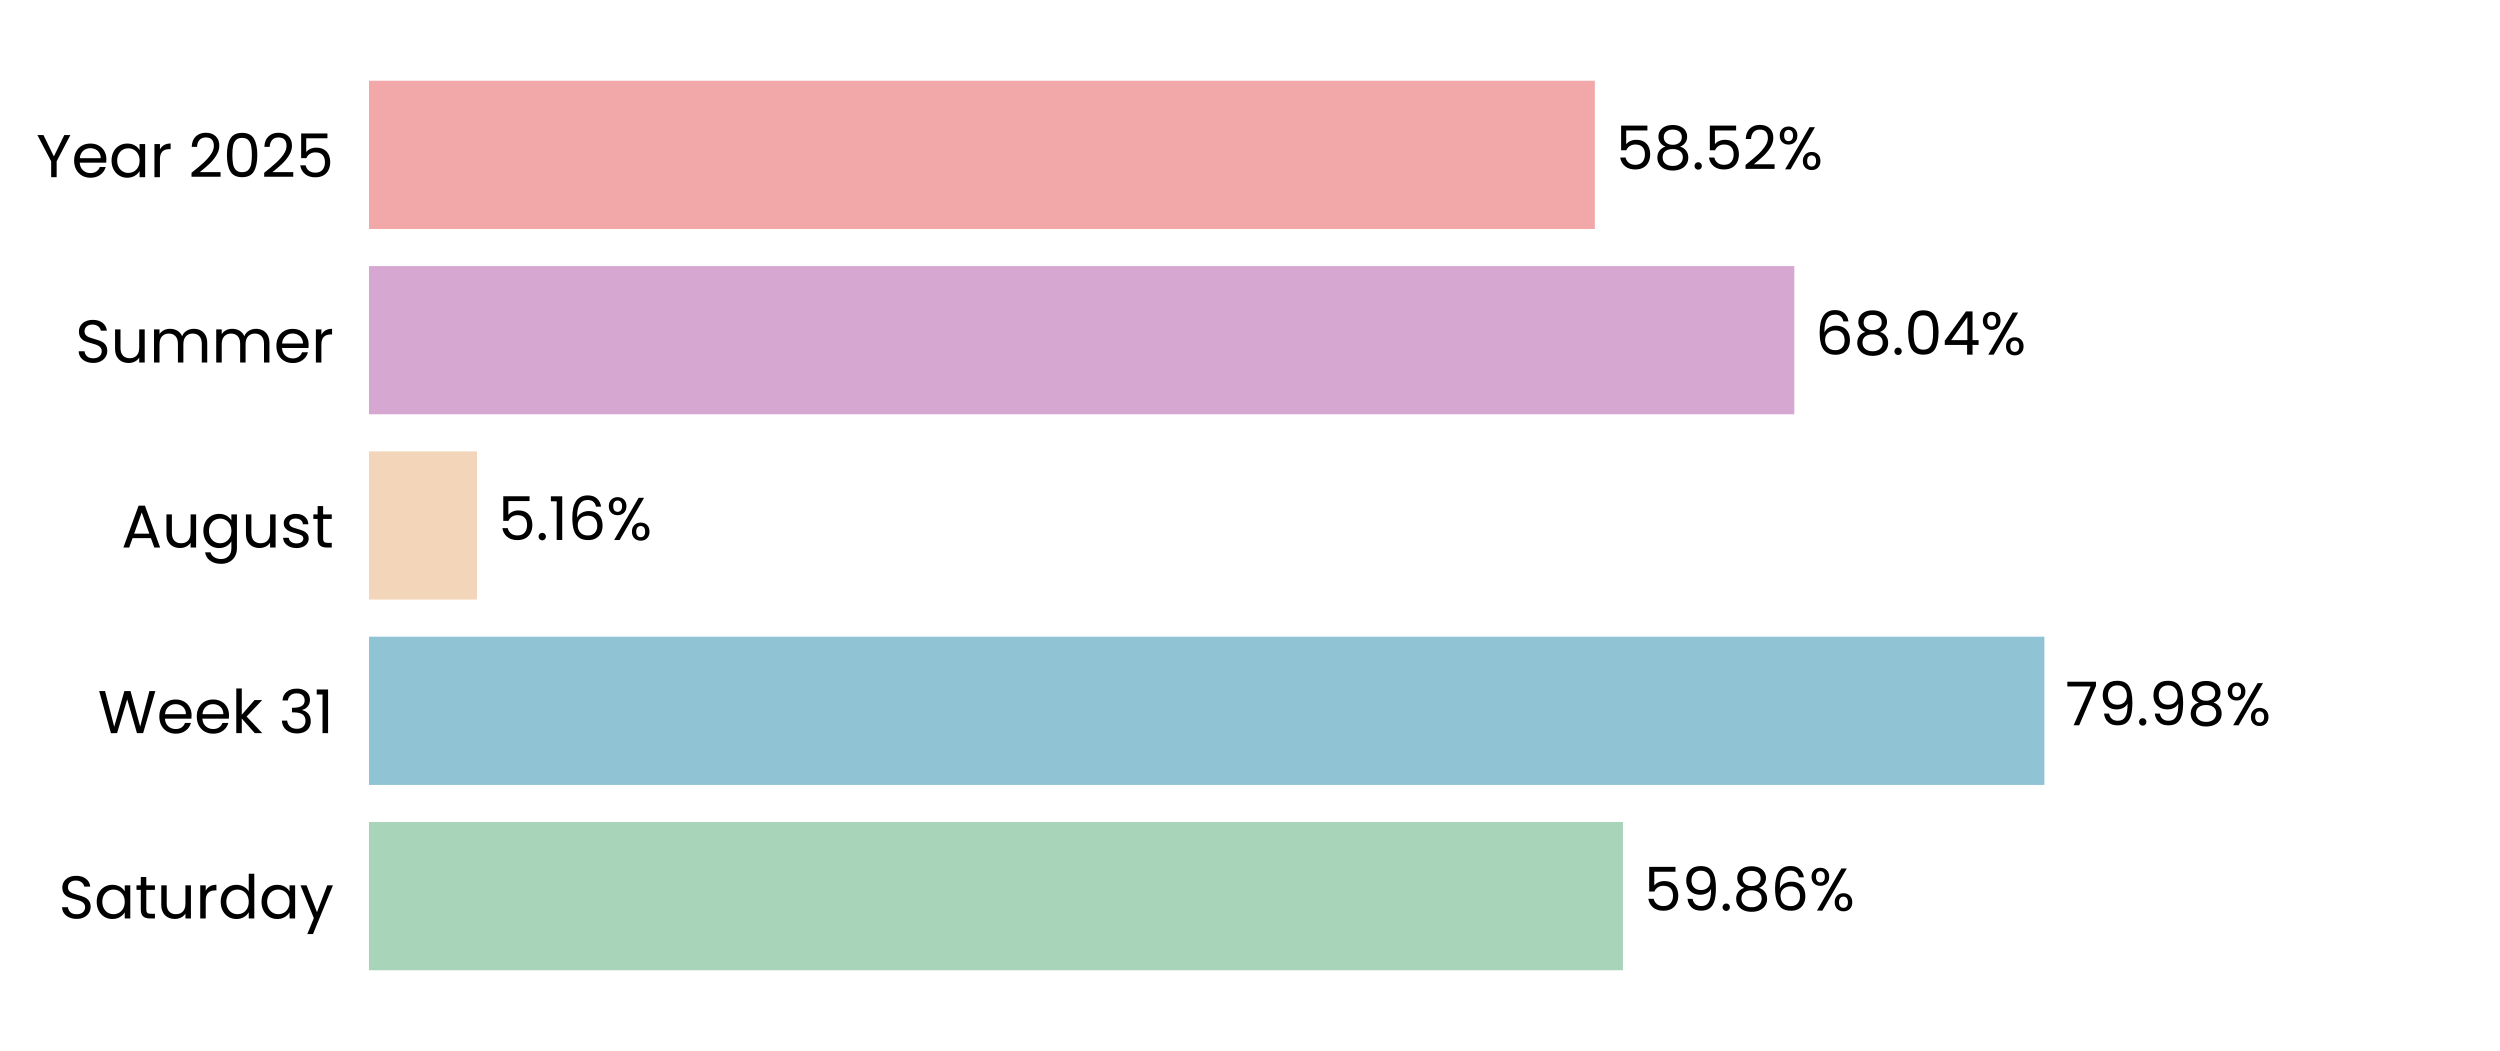
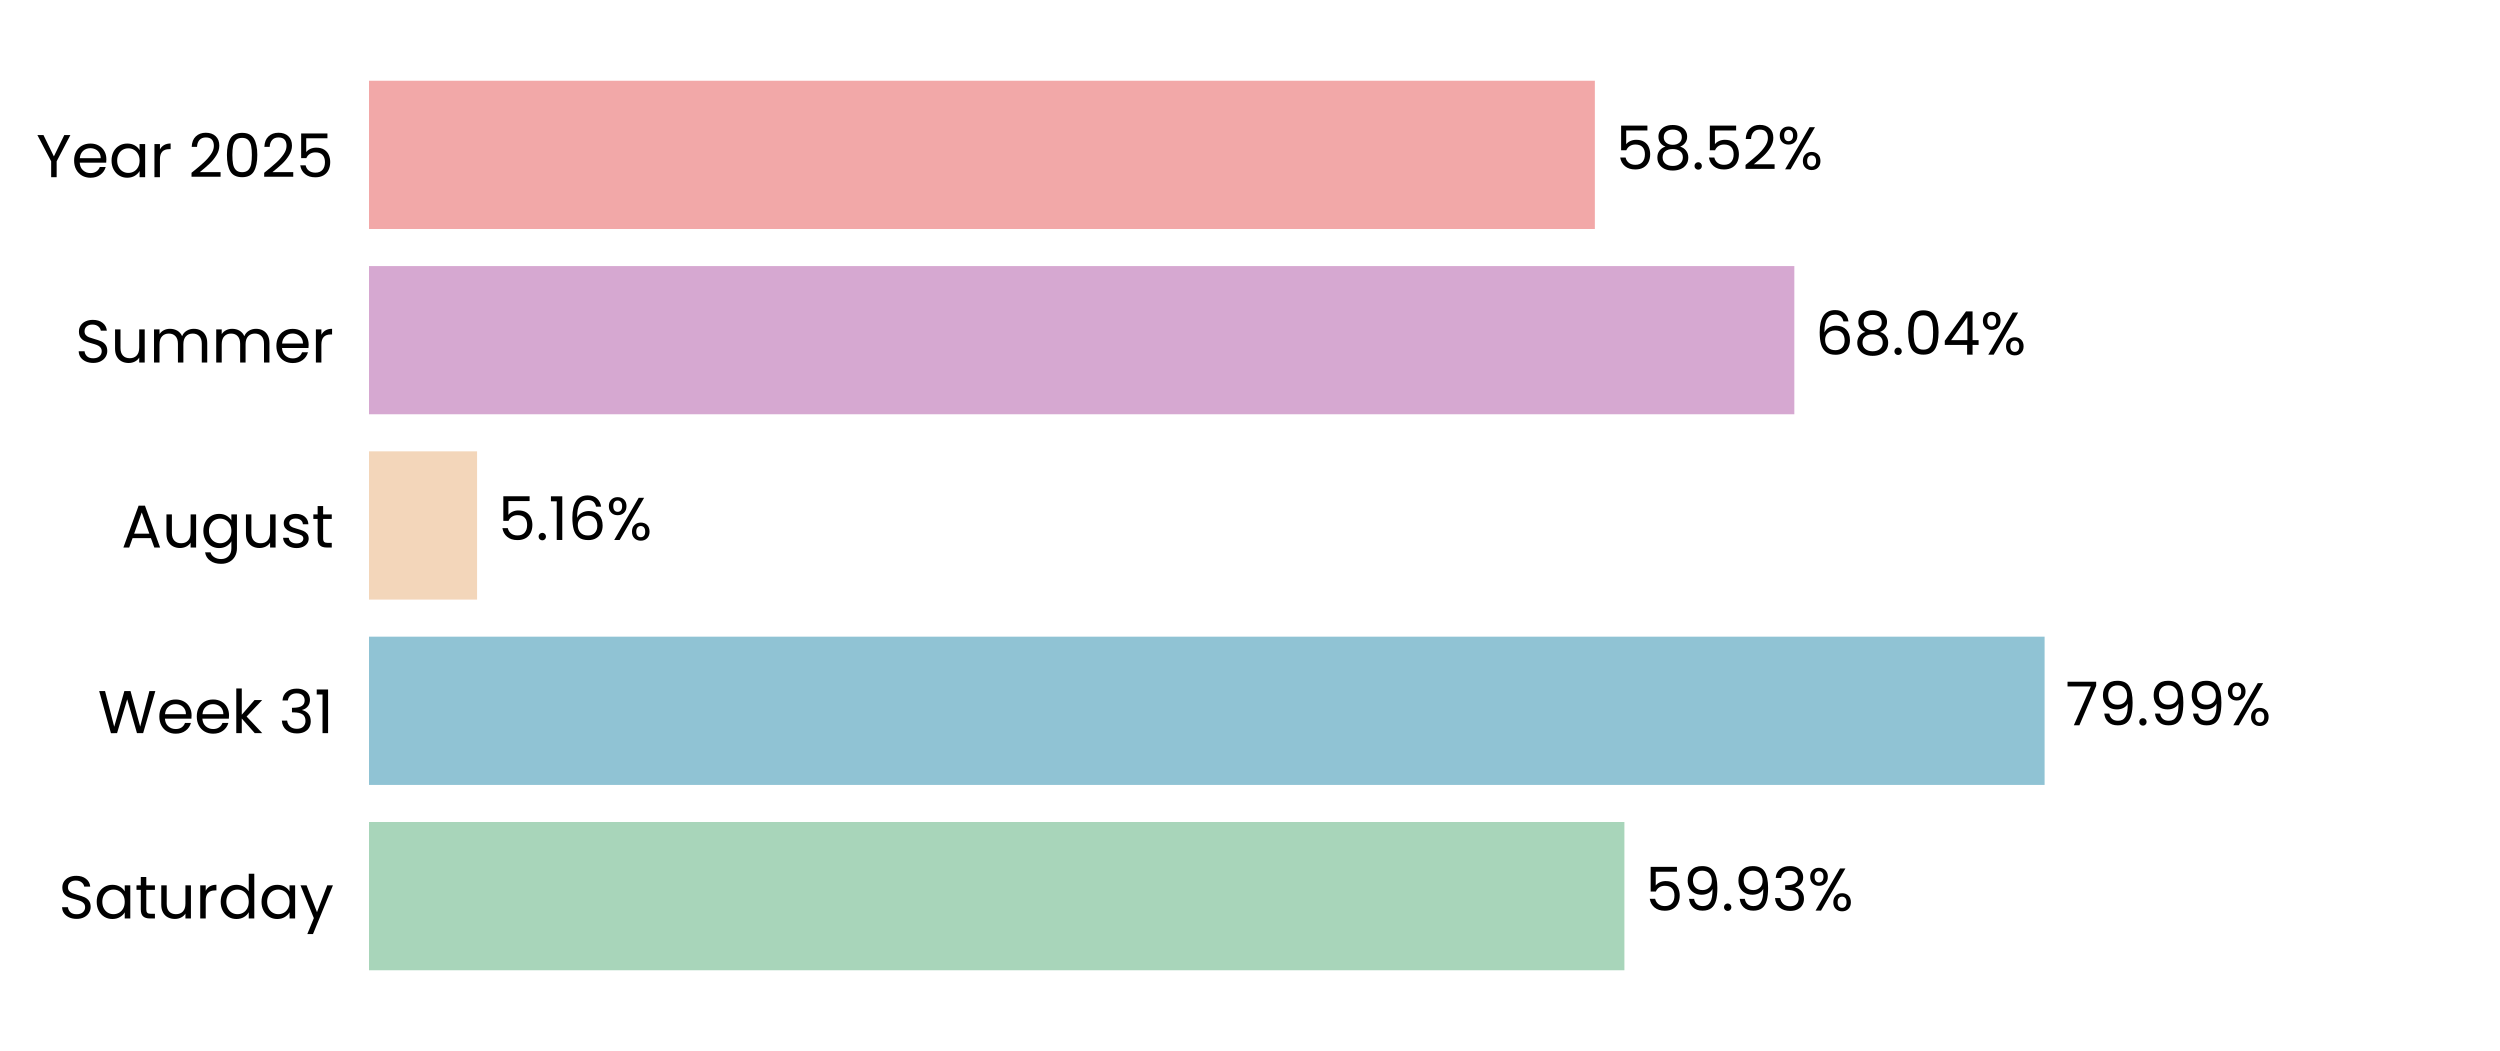
<svg xmlns="http://www.w3.org/2000/svg" xmlns:xlink="http://www.w3.org/1999/xlink" width="496.691pt" height="208.8pt" viewBox="0 0 496.691 208.8" version="1.1">
  <defs>
    <style type="text/css">*{stroke-linejoin: round; stroke-linecap: butt}</style>
  </defs>
  <g id="figure_1">
    <g id="patch_1">
      <path d="M 0 208.8  L 496.691 208.8  L 496.691 0  L 0 0  L 0 208.8  z " style="fill: none" />
    </g>
    <g id="axes_1">
      <g id="patch_2">
        <path d="M 73.311 201.6  L 489.491 201.6  L 489.491 7.2  L 73.311 7.2  L 73.311 201.6  z " style="fill: none" />
      </g>
      <g id="patch_3">
-         <path d="M 73.311 192.764  L 322.441 192.764  L 322.441 163.309  L 73.311 163.309  z " clip-path="url(#p0d7d126b87)" style="fill: #a8d5ba" />
+         <path d="M 73.311 192.764  L 322.73 192.764  L 322.73 163.309  L 73.311 163.309  z " clip-path="url(#pd367531731)" style="fill: #a8d5ba" />
      </g>
      <g id="patch_4">
-         <path d="M 73.311 155.945  L 406.173 155.945  L 406.173 126.491  L 73.311 126.491  z " clip-path="url(#p0d7d126b87)" style="fill: #90c3d4" />
+         <path d="M 73.311 155.945  L 406.214 155.945  L 406.214 126.491  L 73.311 126.491  z " clip-path="url(#pd367531731)" style="fill: #90c3d4" />
      </g>
      <g id="patch_5">
-         <path d="M 73.311 119.127  L 94.773 119.127  L 94.773 89.673  L 73.311 89.673  z " clip-path="url(#p0d7d126b87)" style="fill: #f3d6ba" />
+         <path d="M 73.311 119.127  L 94.782 119.127  L 94.782 89.673  L 73.311 89.673  z " clip-path="url(#pd367531731)" style="fill: #f3d6ba" />
      </g>
      <g id="patch_6">
-         <path d="M 73.311 82.309  L 356.488 82.309  L 356.488 52.855  L 73.311 52.855  z " clip-path="url(#p0d7d126b87)" style="fill: #d6a8d1" />
+         <path d="M 73.311 82.309  L 356.491 82.309  L 356.491 52.855  L 73.311 52.855  z " clip-path="url(#pd367531731)" style="fill: #d6a8d1" />
      </g>
      <g id="patch_7">
-         <path d="M 73.311 45.491  L 316.86 45.491  L 316.86 16.036  L 73.311 16.036  z " clip-path="url(#p0d7d126b87)" style="fill: #f2a8a8" />
+         <path d="M 73.311 45.491  L 316.861 45.491  L 316.861 16.036  L 73.311 16.036  z " clip-path="url(#pd367531731)" style="fill: #f2a8a8" />
      </g>
      <g id="matplotlib.axis_1">
        <g id="ytick_1">
          <g id="text_1">
            <g transform="translate(11.65312 182.4764) scale(0.12 -0.12)">
              <defs>
                <path id="Poppins-Regular-53" d="M 1907 -45  Q 1466 -45 1117 112  Q 768 269 569 547  Q 371 826 365 1190  L 986 1190  Q 1018 877 1245 662  Q 1472 448 1907 448  Q 2323 448 2563 656  Q 2803 864 2803 1190  Q 2803 1446 2662 1606  Q 2522 1766 2310 1849  Q 2099 1933 1741 2029  Q 1299 2144 1033 2259  Q 768 2374 579 2620  Q 390 2867 390 3283  Q 390 3648 576 3929  Q 762 4211 1098 4364  Q 1434 4518 1869 4518  Q 2496 4518 2896 4204  Q 3296 3891 3347 3373  L 2707 3373  Q 2675 3629 2438 3824  Q 2202 4019 1811 4019  Q 1446 4019 1216 3830  Q 986 3642 986 3302  Q 986 3059 1123 2905  Q 1261 2752 1462 2672  Q 1664 2592 2029 2490  Q 2470 2368 2739 2249  Q 3008 2131 3200 1884  Q 3392 1638 3392 1216  Q 3392 890 3219 602  Q 3046 314 2707 134  Q 2368 -45 1907 -45  z " transform="scale(0.015625)" />
                <path id="Poppins-Regular-61" d="M 275 1766  Q 275 2304 492 2710  Q 710 3117 1091 3341  Q 1472 3565 1939 3565  Q 2400 3565 2739 3366  Q 3078 3168 3245 2867  L 3245 3507  L 3834 3507  L 3834 0  L 3245 0  L 3245 653  Q 3072 346 2729 144  Q 2387 -58 1933 -58  Q 1466 -58 1088 172  Q 710 403 492 819  Q 275 1235 275 1766  z M 3245 1760  Q 3245 2157 3085 2451  Q 2925 2746 2653 2902  Q 2381 3059 2054 3059  Q 1728 3059 1459 2905  Q 1190 2752 1030 2457  Q 870 2163 870 1766  Q 870 1363 1030 1065  Q 1190 768 1459 611  Q 1728 454 2054 454  Q 2381 454 2653 611  Q 2925 768 3085 1065  Q 3245 1363 3245 1760  z " transform="scale(0.015625)" />
                <path id="Poppins-Regular-74" d="M 1203 3027  L 1203 960  Q 1203 704 1312 598  Q 1421 493 1690 493  L 2118 493  L 2118 0  L 1594 0  Q 1107 0 864 224  Q 621 448 621 960  L 621 3027  L 166 3027  L 166 3507  L 621 3507  L 621 4390  L 1203 4390  L 1203 3507  L 2118 3507  L 2118 3027  L 1203 3027  z " transform="scale(0.015625)" />
                <path id="Poppins-Regular-75" d="M 3603 3507  L 3603 0  L 3021 0  L 3021 518  Q 2854 250 2556 99  Q 2259 -51 1901 -51  Q 1491 -51 1164 118  Q 838 288 649 627  Q 461 966 461 1453  L 461 3507  L 1037 3507  L 1037 1530  Q 1037 1011 1299 732  Q 1562 454 2016 454  Q 2483 454 2752 742  Q 3021 1030 3021 1581  L 3021 3507  L 3603 3507  z " transform="scale(0.015625)" />
                <path id="Poppins-Regular-72" d="M 1075 2938  Q 1229 3238 1513 3404  Q 1798 3571 2208 3571  L 2208 2970  L 2054 2970  Q 1075 2970 1075 1907  L 1075 0  L 493 0  L 493 3507  L 1075 3507  L 1075 2938  z " transform="scale(0.015625)" />
                <path id="Poppins-Regular-64" d="M 275 1766  Q 275 2304 492 2710  Q 710 3117 1091 3341  Q 1472 3565 1946 3565  Q 2355 3565 2707 3376  Q 3059 3187 3245 2880  L 3245 4736  L 3834 4736  L 3834 0  L 3245 0  L 3245 659  Q 3072 346 2733 144  Q 2394 -58 1939 -58  Q 1472 -58 1091 172  Q 710 403 492 819  Q 275 1235 275 1766  z M 3245 1760  Q 3245 2157 3085 2451  Q 2925 2746 2653 2902  Q 2381 3059 2054 3059  Q 1728 3059 1459 2905  Q 1190 2752 1030 2457  Q 870 2163 870 1766  Q 870 1363 1030 1065  Q 1190 768 1459 611  Q 1728 454 2054 454  Q 2381 454 2653 611  Q 2925 768 3085 1065  Q 3245 1363 3245 1760  z " transform="scale(0.015625)" />
                <path id="Poppins-Regular-79" d="M 3514 3507  L 1402 -1651  L 800 -1651  L 1491 38  L 77 3507  L 723 3507  L 1824 666  L 2912 3507  L 3514 3507  z " transform="scale(0.015625)" />
              </defs>
              <use xlink:href="#Poppins-Regular-53" />
              <use xlink:href="#Poppins-Regular-61" transform="translate(58.7 0)" />
              <use xlink:href="#Poppins-Regular-74" transform="translate(126.3 0)" />
              <use xlink:href="#Poppins-Regular-75" transform="translate(162.7 0)" />
              <use xlink:href="#Poppins-Regular-72" transform="translate(226.7 0)" />
              <use xlink:href="#Poppins-Regular-64" transform="translate(264 0)" />
              <use xlink:href="#Poppins-Regular-61" transform="translate(331.5999 0)" />
              <use xlink:href="#Poppins-Regular-79" transform="translate(399.1999 0)" />
            </g>
          </g>
        </g>
        <g id="ytick_2">
          <g id="text_2">
            <g transform="translate(19.42687 145.6582) scale(0.12 -0.12)">
              <defs>
                <path id="Poppins-Regular-57" d="M 6099 4461  L 4806 0  L 4154 0  L 3117 3590  L 2042 0  L 1395 -6  L 147 4461  L 768 4461  L 1741 678  L 2816 4461  L 3469 4461  L 4493 691  L 5472 4461  L 6099 4461  z " transform="scale(0.015625)" />
                <path id="Poppins-Regular-65" d="M 3693 1888  Q 3693 1722 3674 1536  L 870 1536  Q 902 1018 1225 726  Q 1549 435 2010 435  Q 2387 435 2640 611  Q 2893 787 2995 1082  L 3622 1082  Q 3482 576 3059 259  Q 2637 -58 2010 -58  Q 1510 -58 1116 166  Q 723 390 499 803  Q 275 1216 275 1760  Q 275 2304 492 2713  Q 710 3123 1104 3344  Q 1498 3565 2010 3565  Q 2509 3565 2893 3347  Q 3277 3130 3485 2749  Q 3693 2368 3693 1888  z M 3091 2010  Q 3091 2342 2944 2582  Q 2797 2822 2544 2947  Q 2291 3072 1984 3072  Q 1542 3072 1232 2790  Q 922 2509 877 2010  L 3091 2010  z " transform="scale(0.015625)" />
                <path id="Poppins-Regular-6b" d="M 2451 0  L 1075 1549  L 1075 0  L 493 0  L 493 4736  L 1075 4736  L 1075 1952  L 2426 3507  L 3238 3507  L 1587 1760  L 3245 0  L 2451 0  z " transform="scale(0.015625)" />
                <path id="Poppins-Regular-20" transform="scale(0.015625)" />
                <path id="Poppins-Regular-33" d="M 384 3462  Q 429 4051 838 4384  Q 1248 4717 1901 4717  Q 2336 4717 2653 4560  Q 2970 4403 3133 4134  Q 3296 3866 3296 3526  Q 3296 3130 3069 2842  Q 2842 2554 2477 2470  L 2477 2438  Q 2893 2336 3136 2035  Q 3379 1734 3379 1248  Q 3379 883 3212 592  Q 3046 301 2713 134  Q 2381 -32 1914 -32  Q 1235 -32 800 323  Q 365 678 314 1331  L 877 1331  Q 922 947 1190 704  Q 1459 461 1907 461  Q 2355 461 2588 694  Q 2822 928 2822 1299  Q 2822 1779 2502 1990  Q 2182 2202 1536 2202  L 1389 2202  L 1389 2688  L 1542 2688  Q 2131 2694 2432 2883  Q 2733 3072 2733 3469  Q 2733 3808 2512 4013  Q 2291 4218 1882 4218  Q 1485 4218 1241 4013  Q 998 3808 954 3462  L 384 3462  z " transform="scale(0.015625)" />
                <path id="Poppins-Regular-31" d="M 243 4096  L 243 4627  L 1446 4627  L 1446 0  L 858 0  L 858 4096  L 243 4096  z " transform="scale(0.015625)" />
              </defs>
              <use xlink:href="#Poppins-Regular-57" />
              <use xlink:href="#Poppins-Regular-65" transform="translate(97.59999 0)" />
              <use xlink:href="#Poppins-Regular-65" transform="translate(159.6 0)" />
              <use xlink:href="#Poppins-Regular-6b" transform="translate(221.6 0)" />
              <use xlink:href="#Poppins-Regular-20" transform="translate(273.0999 0)" />
              <use xlink:href="#Poppins-Regular-33" transform="translate(299.7999 0)" />
              <use xlink:href="#Poppins-Regular-31" transform="translate(358.6999 0)" />
            </g>
          </g>
        </g>
        <g id="ytick_3">
          <g id="text_3">
            <g transform="translate(24.11812 108.78) scale(0.12 -0.12)">
              <defs>
                <path id="Poppins-Regular-41" d="M 3130 992  L 1184 992  L 826 0  L 211 0  L 1824 4435  L 2496 4435  L 4102 0  L 3488 0  L 3130 992  z M 2963 1466  L 2157 3718  L 1350 1466  L 2963 1466  z " transform="scale(0.015625)" />
                <path id="Poppins-Regular-67" d="M 1939 3565  Q 2394 3565 2736 3366  Q 3078 3168 3245 2867  L 3245 3507  L 3834 3507  L 3834 -77  Q 3834 -557 3629 -931  Q 3424 -1306 3043 -1517  Q 2662 -1728 2157 -1728  Q 1466 -1728 1005 -1401  Q 544 -1075 461 -512  L 1037 -512  Q 1133 -832 1433 -1027  Q 1734 -1222 2157 -1222  Q 2637 -1222 2941 -921  Q 3245 -621 3245 -77  L 3245 659  Q 3072 352 2733 147  Q 2394 -58 1939 -58  Q 1472 -58 1091 172  Q 710 403 492 819  Q 275 1235 275 1766  Q 275 2304 492 2710  Q 710 3117 1091 3341  Q 1472 3565 1939 3565  z M 3245 1760  Q 3245 2157 3085 2451  Q 2925 2746 2653 2902  Q 2381 3059 2054 3059  Q 1728 3059 1459 2905  Q 1190 2752 1030 2457  Q 870 2163 870 1766  Q 870 1363 1030 1065  Q 1190 768 1459 611  Q 1728 454 2054 454  Q 2381 454 2653 611  Q 2925 768 3085 1065  Q 3245 1363 3245 1760  z " transform="scale(0.015625)" />
                <path id="Poppins-Regular-73" d="M 1734 -58  Q 1331 -58 1011 80  Q 691 218 505 464  Q 320 710 301 1030  L 902 1030  Q 928 768 1149 601  Q 1370 435 1728 435  Q 2061 435 2253 582  Q 2445 730 2445 954  Q 2445 1184 2240 1296  Q 2035 1408 1606 1517  Q 1216 1619 969 1724  Q 723 1830 547 2038  Q 371 2246 371 2586  Q 371 2854 531 3078  Q 691 3302 985 3433  Q 1280 3565 1658 3565  Q 2240 3565 2598 3270  Q 2957 2976 2982 2464  L 2400 2464  Q 2381 2739 2179 2905  Q 1978 3072 1638 3072  Q 1325 3072 1139 2937  Q 954 2803 954 2586  Q 954 2413 1066 2301  Q 1178 2189 1347 2121  Q 1517 2054 1818 1971  Q 2195 1869 2432 1769  Q 2669 1670 2838 1472  Q 3008 1274 3014 954  Q 3014 666 2854 435  Q 2694 205 2403 73  Q 2112 -58 1734 -58  z " transform="scale(0.015625)" />
              </defs>
              <use xlink:href="#Poppins-Regular-41" />
              <use xlink:href="#Poppins-Regular-75" transform="translate(67.39999 0)" />
              <use xlink:href="#Poppins-Regular-67" transform="translate(131.4 0)" />
              <use xlink:href="#Poppins-Regular-75" transform="translate(199 0)" />
              <use xlink:href="#Poppins-Regular-73" transform="translate(263 0)" />
              <use xlink:href="#Poppins-Regular-74" transform="translate(315.2 0)" />
            </g>
          </g>
        </g>
        <g id="ytick_4">
          <g id="text_4">
            <g transform="translate(14.95125 72.02182) scale(0.12 -0.12)">
              <defs>
                <path id="Poppins-Regular-6d" d="M 4710 3571  Q 5120 3571 5440 3401  Q 5760 3232 5945 2893  Q 6131 2554 6131 2067  L 6131 0  L 5555 0  L 5555 1984  Q 5555 2509 5296 2787  Q 5037 3066 4595 3066  Q 4141 3066 3872 2774  Q 3603 2483 3603 1933  L 3603 0  L 3027 0  L 3027 1984  Q 3027 2509 2768 2787  Q 2509 3066 2067 3066  Q 1613 3066 1344 2774  Q 1075 2483 1075 1933  L 1075 0  L 493 0  L 493 3507  L 1075 3507  L 1075 3002  Q 1248 3277 1539 3424  Q 1830 3571 2182 3571  Q 2624 3571 2963 3372  Q 3302 3174 3469 2790  Q 3616 3162 3955 3366  Q 4294 3571 4710 3571  z " transform="scale(0.015625)" />
              </defs>
              <use xlink:href="#Poppins-Regular-53" />
              <use xlink:href="#Poppins-Regular-75" transform="translate(58.7 0)" />
              <use xlink:href="#Poppins-Regular-6d" transform="translate(122.7 0)" />
              <use xlink:href="#Poppins-Regular-6d" transform="translate(225.7 0)" />
              <use xlink:href="#Poppins-Regular-65" transform="translate(328.7 0)" />
              <use xlink:href="#Poppins-Regular-72" transform="translate(390.6999 0)" />
            </g>
          </g>
        </g>
        <g id="ytick_5">
          <g id="text_5">
            <g transform="translate(7.2 35.20364) scale(0.12 -0.12)">
              <defs>
                <path id="Poppins-Regular-59" d="M 3616 4461  L 2163 1683  L 2163 0  L 1581 0  L 1581 1683  L 122 4461  L 768 4461  L 1869 2202  L 2970 4461  L 3616 4461  z " transform="scale(0.015625)" />
                <path id="Poppins-Regular-32" d="M 326 467  Q 1139 1120 1600 1539  Q 2061 1958 2377 2416  Q 2694 2874 2694 3315  Q 2694 3731 2492 3971  Q 2291 4211 1843 4211  Q 1408 4211 1168 3939  Q 928 3667 909 3213  L 346 3213  Q 371 3930 780 4320  Q 1190 4710 1837 4710  Q 2496 4710 2883 4345  Q 3270 3981 3270 3341  Q 3270 2810 2953 2307  Q 2637 1805 2233 1424  Q 1830 1043 1203 538  L 3405 538  L 3405 51  L 326 51  L 326 467  z " transform="scale(0.015625)" />
                <path id="Poppins-Regular-30" d="M 397 2362  Q 397 3462 755 4080  Q 1114 4698 2010 4698  Q 2899 4698 3257 4080  Q 3616 3462 3616 2362  Q 3616 1242 3257 621  Q 2899 0 2010 0  Q 1114 0 755 621  Q 397 1242 397 2362  z M 3040 2362  Q 3040 2918 2966 3305  Q 2893 3693 2665 3929  Q 2438 4166 2010 4166  Q 1574 4166 1347 3929  Q 1120 3693 1046 3305  Q 973 2918 973 2362  Q 973 1786 1046 1395  Q 1120 1005 1347 768  Q 1574 531 2010 531  Q 2438 531 2665 768  Q 2893 1005 2966 1395  Q 3040 1786 3040 2362  z " transform="scale(0.015625)" />
                <path id="Poppins-Regular-35" d="M 3347 4122  L 1101 4122  L 1101 2662  Q 1248 2867 1536 2998  Q 1824 3130 2157 3130  Q 2688 3130 3021 2909  Q 3354 2688 3498 2339  Q 3642 1990 3642 1600  Q 3642 1139 3469 774  Q 3296 410 2941 198  Q 2586 -13 2061 -13  Q 1389 -13 973 332  Q 557 678 467 1254  L 1037 1254  Q 1120 890 1389 685  Q 1658 480 2067 480  Q 2573 480 2829 784  Q 3085 1088 3085 1587  Q 3085 2086 2829 2358  Q 2573 2630 2074 2630  Q 1734 2630 1481 2467  Q 1229 2304 1114 2022  L 563 2022  L 563 4634  L 3347 4634  L 3347 4122  z " transform="scale(0.015625)" />
              </defs>
              <use xlink:href="#Poppins-Regular-59" />
              <use xlink:href="#Poppins-Regular-65" transform="translate(58.39999 0)" />
              <use xlink:href="#Poppins-Regular-61" transform="translate(120.4 0)" />
              <use xlink:href="#Poppins-Regular-72" transform="translate(188 0)" />
              <use xlink:href="#Poppins-Regular-20" transform="translate(225.3 0)" />
              <use xlink:href="#Poppins-Regular-32" transform="translate(252 0)" />
              <use xlink:href="#Poppins-Regular-30" transform="translate(309.4999 0)" />
              <use xlink:href="#Poppins-Regular-32" transform="translate(372.2999 0)" />
              <use xlink:href="#Poppins-Regular-35" transform="translate(429.7999 0)" />
            </g>
          </g>
        </g>
      </g>
      <g id="text_6">
-         <g transform="translate(326.603 180.9164) scale(0.12 -0.12)">
+         <g transform="translate(326.892 180.9164) scale(0.12 -0.12)">
          <defs>
            <path id="Poppins-Regular-39" d="M 1146 1242  Q 1210 877 1443 678  Q 1677 480 2074 480  Q 2605 480 2857 896  Q 3110 1312 3098 2298  Q 2963 2010 2649 1846  Q 2336 1683 1952 1683  Q 1523 1683 1187 1859  Q 851 2035 659 2374  Q 467 2714 467 3194  Q 467 3878 864 4297  Q 1261 4717 1990 4717  Q 2886 4717 3248 4134  Q 3610 3552 3610 2400  Q 3610 1594 3466 1069  Q 3322 544 2979 269  Q 2637 -6 2042 -6  Q 1389 -6 1024 346  Q 659 698 608 1242  L 1146 1242  z M 2048 2176  Q 2477 2176 2752 2441  Q 3027 2707 3027 3162  Q 3027 3642 2758 3936  Q 2490 4230 2003 4230  Q 1555 4230 1289 3948  Q 1024 3667 1024 3206  Q 1024 2739 1286 2457  Q 1549 2176 2048 2176  z " transform="scale(0.015625)" />
            <path id="Poppins-Regular-2e" d="M 678 -38  Q 512 -38 397 77  Q 282 192 282 358  Q 282 525 397 640  Q 512 755 678 755  Q 838 755 950 640  Q 1062 525 1062 358  Q 1062 192 950 77  Q 838 -38 678 -38  z " transform="scale(0.015625)" />
-             <path id="Poppins-Regular-38" d="M 1242 2406  Q 883 2547 691 2816  Q 499 3085 499 3469  Q 499 3814 672 4092  Q 845 4371 1187 4534  Q 1530 4698 2016 4698  Q 2502 4698 2844 4534  Q 3187 4371 3363 4092  Q 3539 3814 3539 3469  Q 3539 3098 3340 2819  Q 3142 2541 2797 2406  Q 3194 2285 3427 1981  Q 3661 1677 3661 1248  Q 3661 832 3456 521  Q 3251 211 2876 41  Q 2502 -128 2016 -128  Q 1530 -128 1162 41  Q 794 211 589 521  Q 384 832 384 1248  Q 384 1677 614 1984  Q 845 2291 1242 2406  z M 2976 3398  Q 2976 3789 2720 4000  Q 2464 4211 2016 4211  Q 1574 4211 1318 4000  Q 1062 3789 1062 3392  Q 1062 3034 1328 2816  Q 1594 2598 2016 2598  Q 2445 2598 2710 2819  Q 2976 3040 2976 3398  z M 2016 2150  Q 1542 2150 1241 1929  Q 941 1709 941 1267  Q 941 858 1232 608  Q 1523 358 2016 358  Q 2509 358 2797 608  Q 3085 858 3085 1267  Q 3085 1696 2790 1923  Q 2496 2150 2016 2150  z " transform="scale(0.015625)" />
-             <path id="Poppins-Regular-36" d="M 2976 3526  Q 2835 4237 2099 4237  Q 1530 4237 1248 3798  Q 966 3360 973 2355  Q 1120 2688 1462 2877  Q 1805 3066 2227 3066  Q 2886 3066 3280 2656  Q 3674 2246 3674 1523  Q 3674 1088 3504 742  Q 3334 397 2992 192  Q 2650 -13 2163 -13  Q 1504 -13 1133 281  Q 762 576 614 1094  Q 467 1613 467 2374  Q 467 4723 2106 4723  Q 2733 4723 3091 4384  Q 3450 4045 3514 3526  L 2976 3526  z M 2106 2573  Q 1830 2573 1587 2461  Q 1344 2349 1193 2121  Q 1043 1894 1043 1568  Q 1043 1082 1324 778  Q 1606 474 2131 474  Q 2579 474 2844 752  Q 3110 1030 3110 1504  Q 3110 2003 2854 2288  Q 2598 2573 2106 2573  z " transform="scale(0.015625)" />
            <path id="Poppins-Regular-25" d="M 269 3584  Q 269 4019 531 4278  Q 794 4538 1203 4538  Q 1613 4538 1875 4278  Q 2138 4019 2138 3584  Q 2138 3142 1875 2883  Q 1613 2624 1203 2624  Q 794 2624 531 2883  Q 269 3142 269 3584  z M 4006 4467  L 1414 0  L 838 0  L 3430 4467  L 4006 4467  z M 1203 4179  Q 986 4179 861 4028  Q 736 3878 736 3584  Q 736 3290 861 3136  Q 986 2982 1203 2982  Q 1421 2982 1549 3139  Q 1677 3296 1677 3584  Q 1677 3878 1549 4028  Q 1421 4179 1203 4179  z M 2720 883  Q 2720 1325 2982 1584  Q 3245 1843 3654 1843  Q 4064 1843 4323 1584  Q 4582 1325 4582 883  Q 4582 448 4323 185  Q 4064 -77 3654 -77  Q 3245 -77 2982 182  Q 2720 442 2720 883  z M 3648 1478  Q 3430 1478 3302 1328  Q 3174 1178 3174 883  Q 3174 595 3302 444  Q 3430 294 3648 294  Q 3866 294 3994 444  Q 4122 595 4122 883  Q 4122 1178 3994 1328  Q 3866 1478 3648 1478  z " transform="scale(0.015625)" />
          </defs>
          <use xlink:href="#Poppins-Regular-35" />
          <use xlink:href="#Poppins-Regular-39" transform="translate(62.79999 0)" />
          <use xlink:href="#Poppins-Regular-2e" transform="translate(125.8 0)" />
-           <use xlink:href="#Poppins-Regular-38" transform="translate(146.8 0)" />
-           <use xlink:href="#Poppins-Regular-36" transform="translate(209.8999 0)" />
-           <use xlink:href="#Poppins-Regular-25" transform="translate(273.3999 0)" />
+           <use xlink:href="#Poppins-Regular-39" transform="translate(146.8 0)" />
+           <use xlink:href="#Poppins-Regular-33" transform="translate(209.7999 0)" />
+           <use xlink:href="#Poppins-Regular-25" transform="translate(268.6999 0)" />
        </g>
      </g>
      <g id="text_7">
-         <g transform="translate(410.3345 144.0982) scale(0.12 -0.12)">
+         <g transform="translate(410.3758 144.0982) scale(0.12 -0.12)">
          <defs>
            <path id="Poppins-Regular-37" d="M 3245 4173  L 1466 0  L 877 0  L 2682 4115  L 211 4115  L 211 4614  L 3245 4614  L 3245 4173  z " transform="scale(0.015625)" />
          </defs>
          <use xlink:href="#Poppins-Regular-37" />
          <use xlink:href="#Poppins-Regular-39" transform="translate(54.59999 0)" />
          <use xlink:href="#Poppins-Regular-2e" transform="translate(117.6 0)" />
          <use xlink:href="#Poppins-Regular-39" transform="translate(138.6 0)" />
-           <use xlink:href="#Poppins-Regular-38" transform="translate(201.5999 0)" />
-           <use xlink:href="#Poppins-Regular-25" transform="translate(264.6999 0)" />
+           <use xlink:href="#Poppins-Regular-39" transform="translate(201.5999 0)" />
+           <use xlink:href="#Poppins-Regular-25" transform="translate(264.5999 0)" />
        </g>
      </g>
      <g id="text_8">
-         <g transform="translate(98.93466 107.28) scale(0.12 -0.12)">
+         <g transform="translate(98.94398 107.28) scale(0.12 -0.12)">
+           <defs>
+             <path id="Poppins-Regular-36" d="M 2976 3526  Q 2835 4237 2099 4237  Q 1530 4237 1248 3798  Q 966 3360 973 2355  Q 1120 2688 1462 2877  Q 1805 3066 2227 3066  Q 2886 3066 3280 2656  Q 3674 2246 3674 1523  Q 3674 1088 3504 742  Q 3334 397 2992 192  Q 2650 -13 2163 -13  Q 1504 -13 1133 281  Q 762 576 614 1094  Q 467 1613 467 2374  Q 467 4723 2106 4723  Q 2733 4723 3091 4384  Q 3450 4045 3514 3526  L 2976 3526  z M 2106 2573  Q 1830 2573 1587 2461  Q 1344 2349 1193 2121  Q 1043 1894 1043 1568  Q 1043 1082 1324 778  Q 1606 474 2131 474  Q 2579 474 2844 752  Q 3110 1030 3110 1504  Q 3110 2003 2854 2288  Q 2598 2573 2106 2573  z " transform="scale(0.015625)" />
+           </defs>
          <use xlink:href="#Poppins-Regular-35" />
          <use xlink:href="#Poppins-Regular-2e" transform="translate(62.79999 0)" />
          <use xlink:href="#Poppins-Regular-31" transform="translate(83.79997 0)" />
          <use xlink:href="#Poppins-Regular-36" transform="translate(115.8 0)" />
          <use xlink:href="#Poppins-Regular-25" transform="translate(179.2999 0)" />
        </g>
      </g>
      <g id="text_9">
-         <g transform="translate(360.6501 70.46182) scale(0.12 -0.12)">
+         <g transform="translate(360.6533 70.46182) scale(0.12 -0.12)">
          <defs>
+             <path id="Poppins-Regular-38" d="M 1242 2406  Q 883 2547 691 2816  Q 499 3085 499 3469  Q 499 3814 672 4092  Q 845 4371 1187 4534  Q 1530 4698 2016 4698  Q 2502 4698 2844 4534  Q 3187 4371 3363 4092  Q 3539 3814 3539 3469  Q 3539 3098 3340 2819  Q 3142 2541 2797 2406  Q 3194 2285 3427 1981  Q 3661 1677 3661 1248  Q 3661 832 3456 521  Q 3251 211 2876 41  Q 2502 -128 2016 -128  Q 1530 -128 1162 41  Q 794 211 589 521  Q 384 832 384 1248  Q 384 1677 614 1984  Q 845 2291 1242 2406  z M 2976 3398  Q 2976 3789 2720 4000  Q 2464 4211 2016 4211  Q 1574 4211 1318 4000  Q 1062 3789 1062 3392  Q 1062 3034 1328 2816  Q 1594 2598 2016 2598  Q 2445 2598 2710 2819  Q 2976 3040 2976 3398  z M 2016 2150  Q 1542 2150 1241 1929  Q 941 1709 941 1267  Q 941 858 1232 608  Q 1523 358 2016 358  Q 2509 358 2797 608  Q 3085 858 3085 1267  Q 3085 1696 2790 1923  Q 2496 2150 2016 2150  z " transform="scale(0.015625)" />
            <path id="Poppins-Regular-34" d="M 256 1030  L 256 1472  L 2502 4582  L 3200 4582  L 3200 1536  L 3840 1536  L 3840 1030  L 3200 1030  L 3200 0  L 2624 0  L 2624 1030  L 256 1030  z M 2650 3974  L 928 1536  L 2650 1536  L 2650 3974  z " transform="scale(0.015625)" />
          </defs>
          <use xlink:href="#Poppins-Regular-36" />
          <use xlink:href="#Poppins-Regular-38" transform="translate(63.49999 0)" />
          <use xlink:href="#Poppins-Regular-2e" transform="translate(126.6 0)" />
          <use xlink:href="#Poppins-Regular-30" transform="translate(147.6 0)" />
          <use xlink:href="#Poppins-Regular-34" transform="translate(210.3999 0)" />
          <use xlink:href="#Poppins-Regular-25" transform="translate(273.2999 0)" />
        </g>
      </g>
      <g id="text_10">
-         <g transform="translate(321.0223 33.64364) scale(0.12 -0.12)">
+         <g transform="translate(321.0231 33.64364) scale(0.12 -0.12)">
          <use xlink:href="#Poppins-Regular-35" />
          <use xlink:href="#Poppins-Regular-38" transform="translate(62.79999 0)" />
          <use xlink:href="#Poppins-Regular-2e" transform="translate(125.9 0)" />
          <use xlink:href="#Poppins-Regular-35" transform="translate(146.9 0)" />
          <use xlink:href="#Poppins-Regular-32" transform="translate(209.7 0)" />
          <use xlink:href="#Poppins-Regular-25" transform="translate(267.1999 0)" />
        </g>
      </g>
    </g>
  </g>
  <defs>
-     <clipPath id="p0d7d126b87">
+     <clipPath id="pd367531731">
      <rect x="73.311" y="7.2" width="416.18" height="194.4" />
    </clipPath>
  </defs>
</svg>
